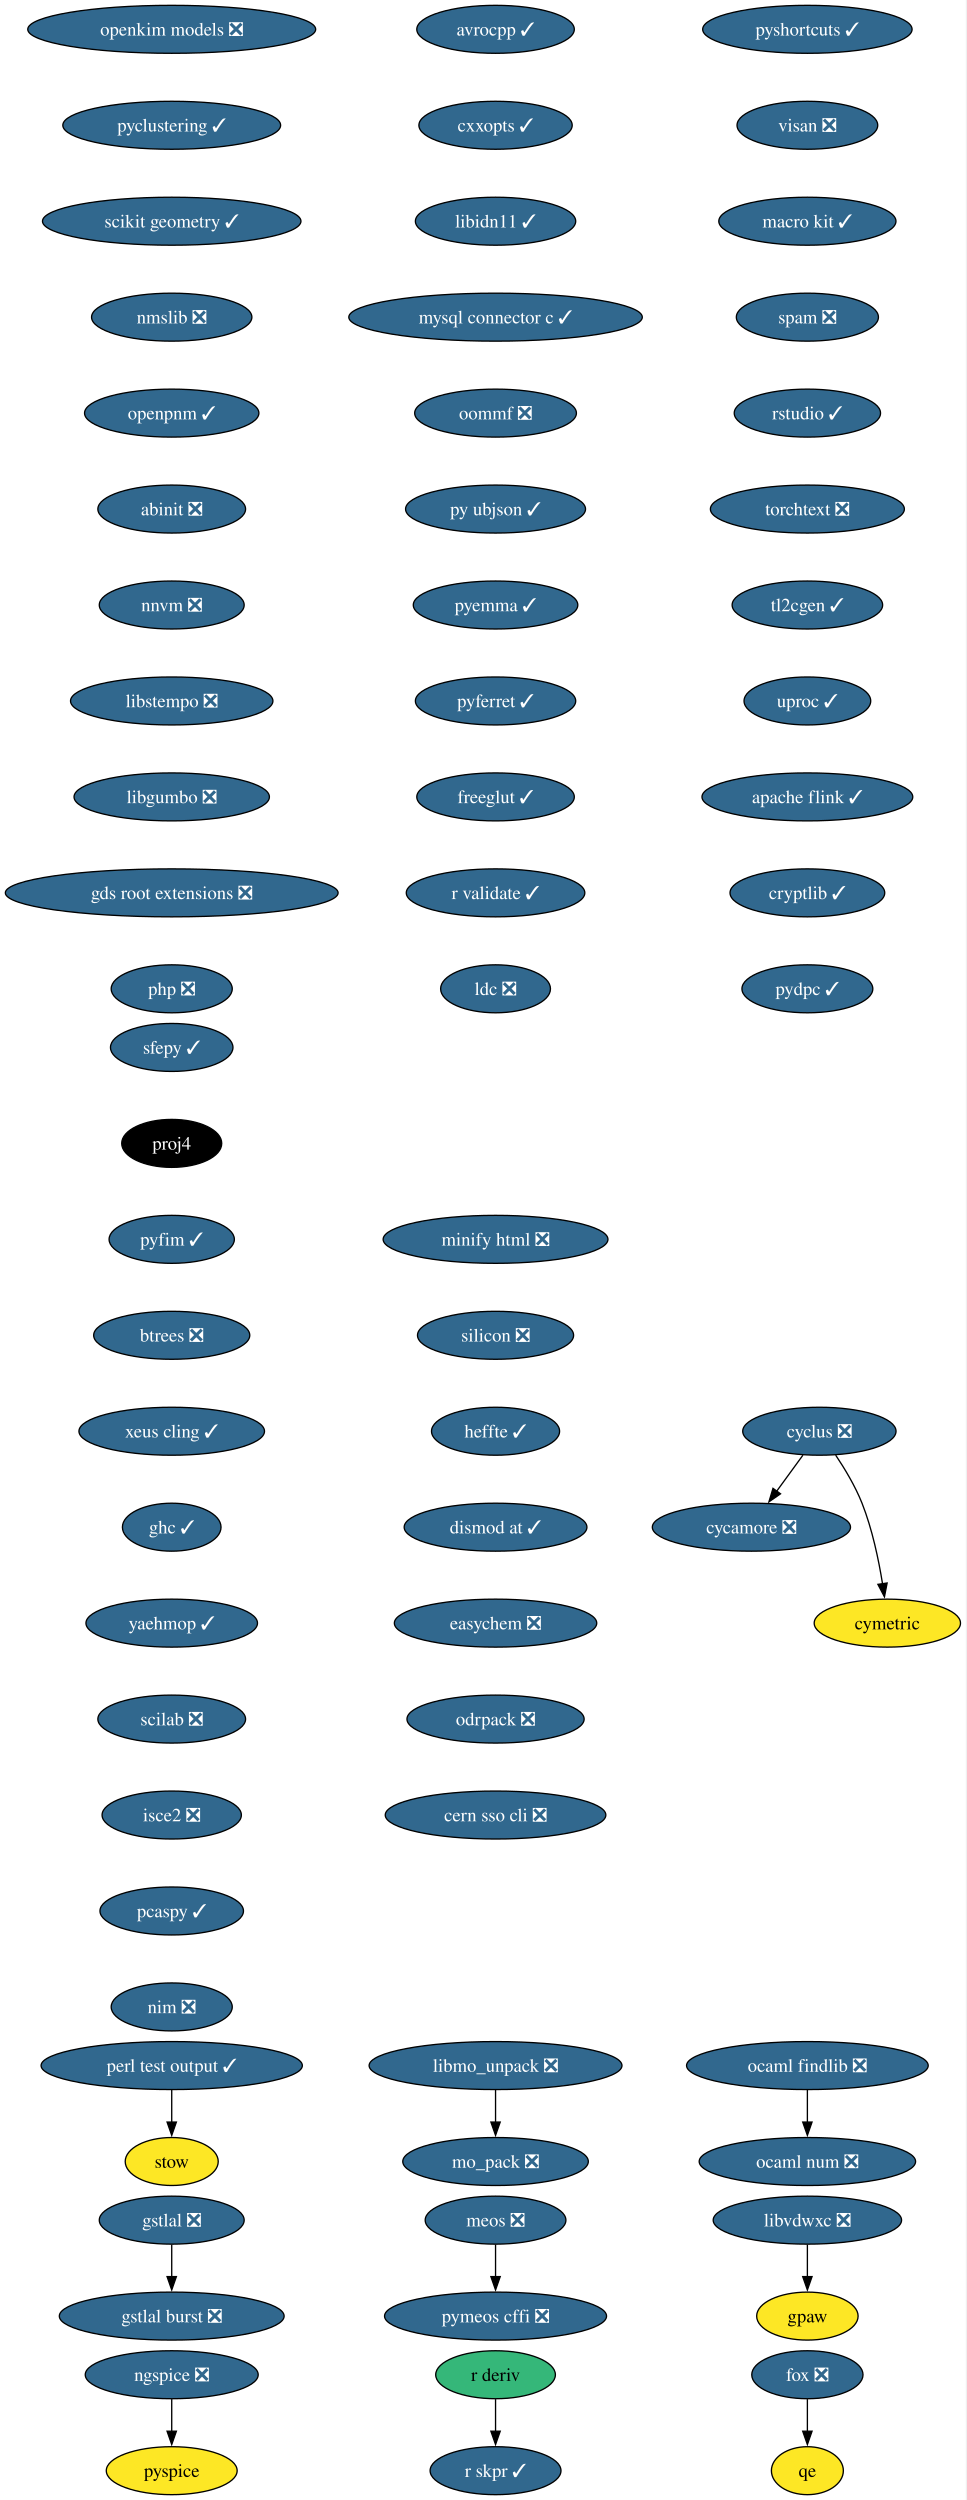
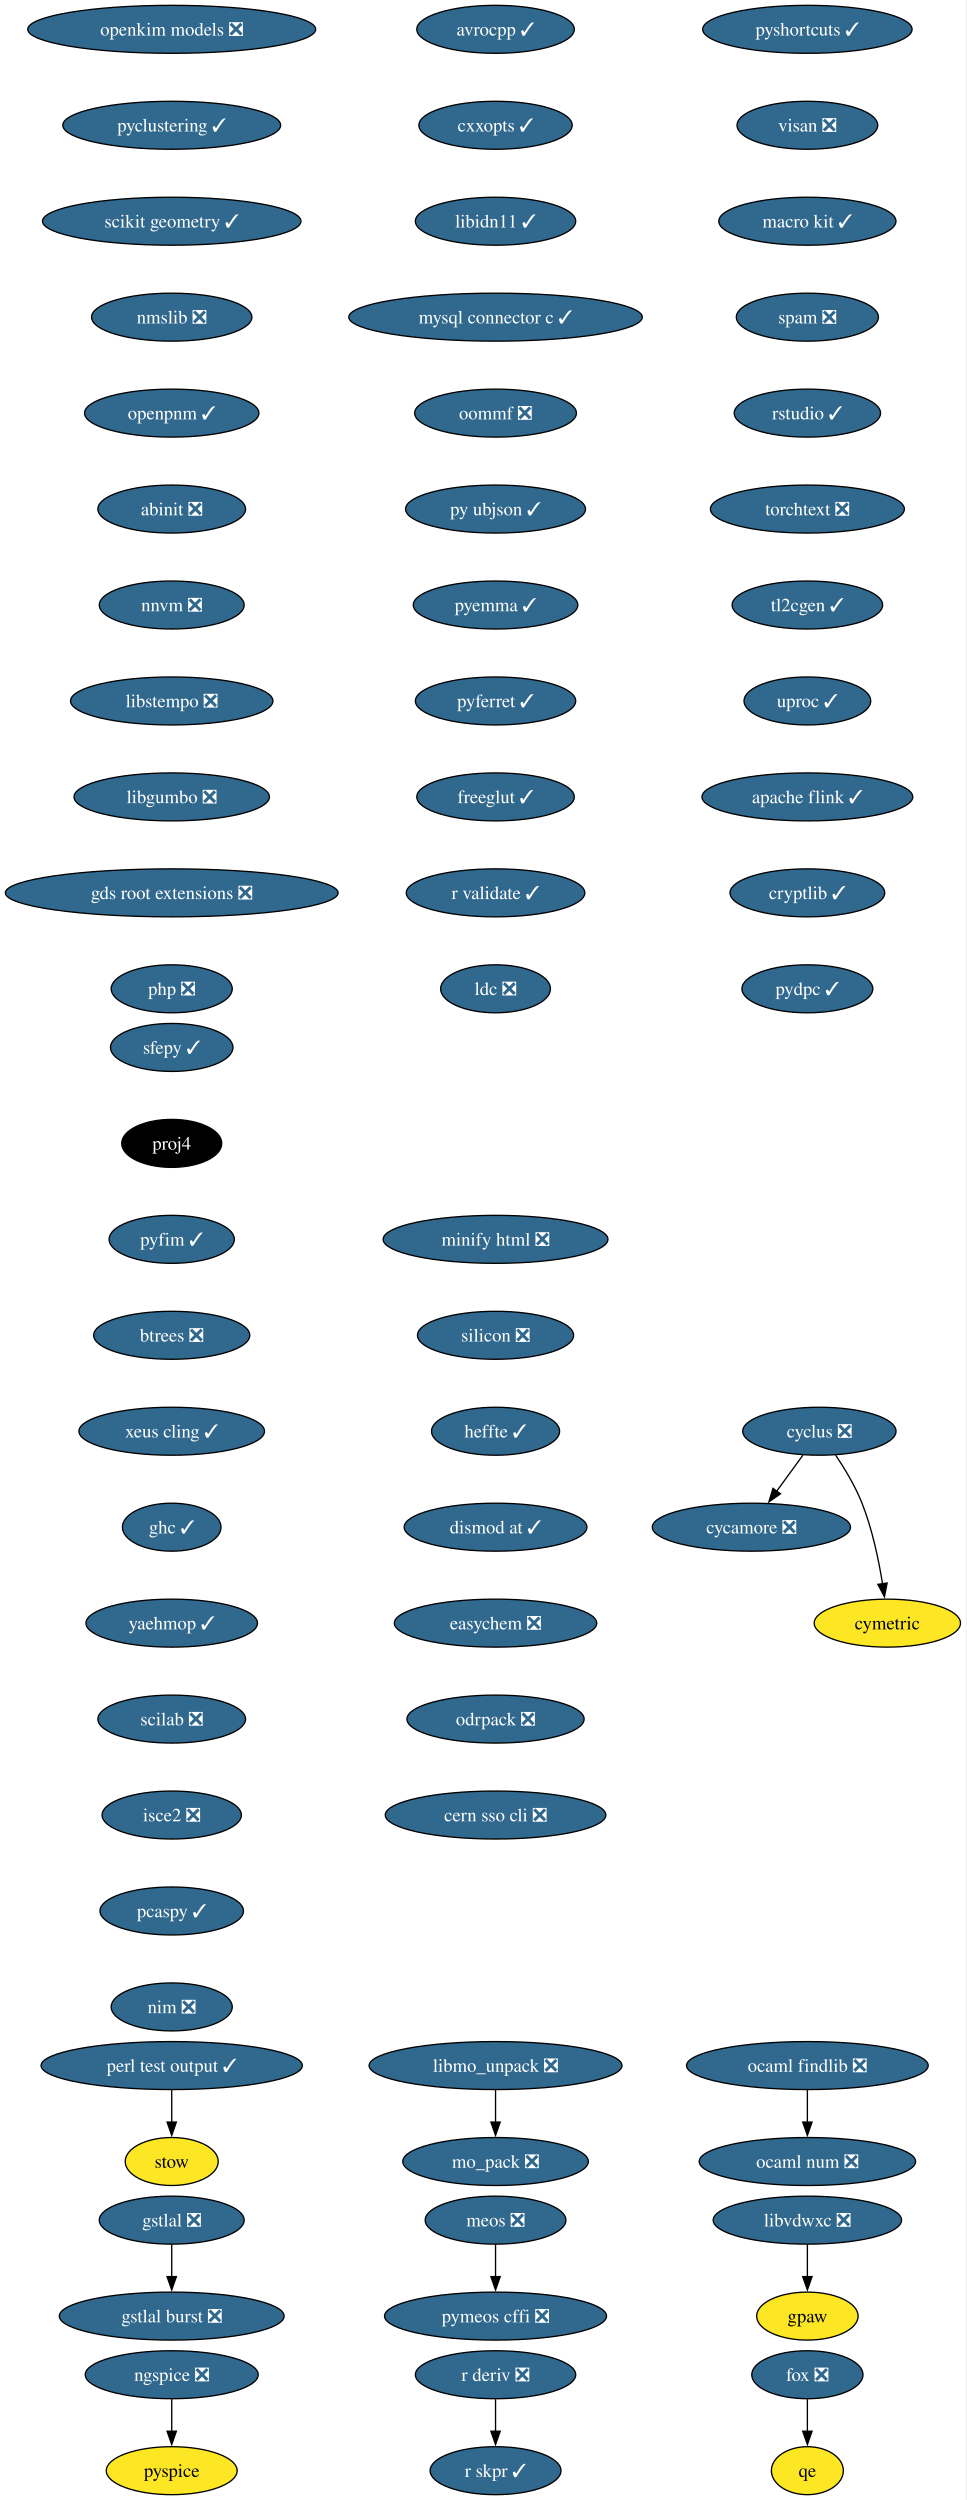
<svg xmlns="http://www.w3.org/2000/svg" xmlns:xlink="http://www.w3.org/1999/xlink" width="725pt" height="1876pt" viewBox="0.00 0.00 725.00 1876.00">
  <g id="graph0" class="graph" transform="scale(1 1) rotate(0) translate(4 1872)">
    <polygon fill="white" stroke="none" points="-4,4 -4,-1872 720.75,-1872 720.75,4 -4,4" />
    <g id="node1" class="node">
      <g id="a_node1">
        <a xlink:href="https://github.com/conda-forge/avrocpp-feedstock/pull/37" xlink:title="avrocpp ✓">
          <ellipse fill="#31688e" stroke="black" cx="367.86" cy="-1850" rx="59.1" ry="18" />
          <text xml:space="preserve" text-anchor="middle" x="367.86" y="-1845.33" font-family="Times,serif" font-size="14.00" fill="white">avrocpp ✓</text>
        </a>
      </g>
    </g>
    <g id="node2" class="node">
      <g id="a_node2">
        <a xlink:href="https://github.com/conda-forge/cxxopts-feedstock/pull/25" xlink:title="cxxopts ✓">
          <ellipse fill="#31688e" stroke="black" cx="367.86" cy="-1778" rx="57.52" ry="18" />
          <text xml:space="preserve" text-anchor="middle" x="367.86" y="-1773.33" font-family="Times,serif" font-size="14.00" fill="white">cxxopts ✓</text>
        </a>
      </g>
    </g>
    <g id="node3" class="node">
      <g id="a_node3">
        <a xlink:href="https://github.com/conda-forge/libidn11-feedstock/pull/12" xlink:title="libidn11 ✓">
          <ellipse fill="#31688e" stroke="black" cx="367.86" cy="-1706" rx="60.15" ry="18" />
          <text xml:space="preserve" text-anchor="middle" x="367.86" y="-1701.33" font-family="Times,serif" font-size="14.00" fill="white">libidn11 ✓</text>
        </a>
      </g>
    </g>
    <g id="node7" class="node">
      <g id="a_node7">
        <a xlink:href="https://github.com/conda-forge/mysql-connector-c-feedstock/pull/26" xlink:title="mysql connector c ✓">
          <ellipse fill="#31688e" stroke="black" cx="367.86" cy="-1634" rx="110.13" ry="18" />
          <text xml:space="preserve" text-anchor="middle" x="367.86" y="-1629.33" font-family="Times,serif" font-size="14.00" fill="white">mysql connector c ✓</text>
        </a>
      </g>
    </g>
    <g id="node4" class="node">
      <g id="a_node4">
        <a xlink:href="https://github.com/conda-forge/cycamore-feedstock/pull/31" xlink:title="cycamore ❎">
          <ellipse fill="#31688e" stroke="black" cx="559.86" cy="-726" rx="74.36" ry="18" />
          <text xml:space="preserve" text-anchor="middle" x="559.86" y="-721.33" font-family="Times,serif" font-size="14.00" fill="white">cycamore ❎</text>
        </a>
      </g>
    </g>
    <g id="node5" class="node">
      <g id="a_node5">
        <a xlink:href="https://github.com/conda-forge/cyclus-feedstock/pull/111" xlink:title="cyclus ❎">
          <ellipse fill="#31688e" stroke="black" cx="610.86" cy="-798" rx="57.52" ry="18" />
          <text xml:space="preserve" text-anchor="middle" x="610.86" y="-793.33" font-family="Times,serif" font-size="14.00" fill="white">cyclus ❎</text>
        </a>
      </g>
    </g>
    <g id="edge3" class="edge">
      <path fill="none" stroke="black" d="M598.52,-780.05C592.57,-771.89 585.3,-761.91 578.68,-752.82" />
      <polygon fill="black" stroke="black" points="581.7,-751.03 572.99,-745.01 576.05,-755.16 581.7,-751.03" />
    </g>
    <g id="node6" class="node">
      <g id="a_node6">
        <a xlink:href="https://github.com/conda-forge/cymetric-feedstock" xlink:title="cymetric">
          <ellipse fill="#fde725" stroke="black" cx="661.86" cy="-654" rx="54.89" ry="18" />
          <text xml:space="preserve" text-anchor="middle" x="661.86" y="-649.33" font-family="Times,serif" font-size="14.00">cymetric</text>
        </a>
      </g>
    </g>
    <g id="edge4" class="edge">
      <path fill="none" stroke="black" d="M623.07,-780.09C629.8,-770.04 637.8,-756.79 642.86,-744 650.56,-724.54 655.38,-701.4 658.24,-683.59" />
      <polygon fill="black" stroke="black" points="661.7,-684.12 659.69,-673.72 654.77,-683.1 661.7,-684.12" />
    </g>
    <g id="node10" class="node">
      <g id="a_node10">
        <a xlink:href="https://github.com/conda-forge/oommf-feedstock/pull/31" xlink:title="oommf ❎">
          <ellipse fill="#31688e" stroke="black" cx="367.86" cy="-1562" rx="60.68" ry="18" />
          <text xml:space="preserve" text-anchor="middle" x="367.86" y="-1557.33" font-family="Times,serif" font-size="14.00" fill="white">oommf ❎</text>
        </a>
      </g>
    </g>
    <g id="node8" class="node">
      <g id="a_node8">
        <a xlink:href="https://github.com/conda-forge/libmo_unpack-feedstock/pull/17" xlink:title="libmo_unpack ❎">
          <ellipse fill="#31688e" stroke="black" cx="367.86" cy="-322" rx="94.88" ry="18" />
          <text xml:space="preserve" text-anchor="middle" x="367.86" y="-317.32" font-family="Times,serif" font-size="14.00" fill="white">libmo_unpack ❎</text>
        </a>
      </g>
    </g>
    <g id="node9" class="node">
      <g id="a_node9">
        <a xlink:href="https://github.com/conda-forge/mo_pack-feedstock/pull/41" xlink:title="mo_pack ❎">
          <ellipse fill="#31688e" stroke="black" cx="367.86" cy="-250" rx="69.62" ry="18" />
          <text xml:space="preserve" text-anchor="middle" x="367.86" y="-245.32" font-family="Times,serif" font-size="14.00" fill="white">mo_pack ❎</text>
        </a>
      </g>
    </g>
    <g id="edge6" class="edge">
      <path fill="none" stroke="black" d="M367.86,-303.7C367.86,-296.41 367.86,-287.73 367.86,-279.54" />
      <polygon fill="black" stroke="black" points="371.36,-279.62 367.86,-269.62 364.36,-279.62 371.36,-279.62" />
    </g>
    <g id="node11" class="node">
      <g id="a_node11">
        <a xlink:href="https://github.com/conda-forge/py-ubjson-feedstock/pull/27" xlink:title="py ubjson ✓">
          <ellipse fill="#31688e" stroke="black" cx="367.86" cy="-1490" rx="67.52" ry="18" />
          <text xml:space="preserve" text-anchor="middle" x="367.86" y="-1485.33" font-family="Times,serif" font-size="14.00" fill="white">py ubjson ✓</text>
        </a>
      </g>
    </g>
    <g id="node12" class="node">
      <g id="a_node12">
        <a xlink:href="https://github.com/conda-forge/pyemma-feedstock/pull/45" xlink:title="pyemma ✓">
          <ellipse fill="#31688e" stroke="black" cx="367.86" cy="-1418" rx="61.73" ry="18" />
          <text xml:space="preserve" text-anchor="middle" x="367.86" y="-1413.33" font-family="Times,serif" font-size="14.00" fill="white">pyemma ✓</text>
        </a>
      </g>
    </g>
    <g id="node13" class="node">
      <g id="a_node13">
        <a xlink:href="https://github.com/conda-forge/pyferret-feedstock/pull/110" xlink:title="pyferret ✓">
          <ellipse fill="#31688e" stroke="black" cx="367.86" cy="-1346" rx="60.15" ry="18" />
          <text xml:space="preserve" text-anchor="middle" x="367.86" y="-1341.33" font-family="Times,serif" font-size="14.00" fill="white">pyferret ✓</text>
        </a>
      </g>
    </g>
    <g id="node14" class="node">
      <g id="a_node14">
        <a xlink:href="https://github.com/conda-forge/freeglut-feedstock/pull/44" xlink:title="freeglut ✓">
          <ellipse fill="#31688e" stroke="black" cx="367.86" cy="-1274" rx="59.1" ry="18" />
          <text xml:space="preserve" text-anchor="middle" x="367.86" y="-1269.33" font-family="Times,serif" font-size="14.00" fill="white">freeglut ✓</text>
        </a>
      </g>
    </g>
    <g id="node15" class="node">
      <g id="a_node15">
        <a xlink:href="https://github.com/conda-forge/r-validate-feedstock/pull/22" xlink:title="r validate ✓">
          <ellipse fill="#31688e" stroke="black" cx="367.86" cy="-1202" rx="66.99" ry="18" />
          <text xml:space="preserve" text-anchor="middle" x="367.86" y="-1197.33" font-family="Times,serif" font-size="14.00" fill="white">r validate ✓</text>
        </a>
      </g>
    </g>
    <g id="node18" class="node">
      <g id="a_node18">
        <a xlink:href="https://github.com/conda-forge/ldc-feedstock/pull/65" xlink:title="ldc ❎">
          <ellipse fill="#31688e" stroke="black" cx="367.86" cy="-1130" rx="41.21" ry="18" />
          <text xml:space="preserve" text-anchor="middle" x="367.86" y="-1125.33" font-family="Times,serif" font-size="14.00" fill="white">ldc ❎</text>
        </a>
      </g>
    </g>
    <g id="node16" class="node">
      <g id="a_node16">
-         <a xlink:href="https://github.com/conda-forge/r-deriv-feedstock" xlink:title="r deriv">
-           <ellipse fill="#35b779" stroke="black" cx="367.86" cy="-90" rx="44.9" ry="18" />
-           <text xml:space="preserve" text-anchor="middle" x="367.86" y="-85.33" font-family="Times,serif" font-size="14.00">r deriv</text>
+         <a xlink:href="https://github.com/conda-forge/r-deriv-feedstock/pull/25" xlink:title="r deriv ❎">
+           <ellipse fill="#31688e" stroke="black" cx="367.86" cy="-90" rx="60.15" ry="18" />
+           <text xml:space="preserve" text-anchor="middle" x="367.86" y="-85.33" font-family="Times,serif" font-size="14.00" fill="white">r deriv ❎</text>
        </a>
      </g>
    </g>
    <g id="node17" class="node">
      <g id="a_node17">
        <a xlink:href="https://github.com/conda-forge/r-skpr-feedstock/pull/19" xlink:title="r skpr ✓">
          <ellipse fill="#31688e" stroke="black" cx="367.86" cy="-18" rx="49.1" ry="18" />
          <text xml:space="preserve" text-anchor="middle" x="367.86" y="-13.32" font-family="Times,serif" font-size="14.00" fill="white">r skpr ✓</text>
        </a>
      </g>
    </g>
    <g id="edge13" class="edge">
      <path fill="none" stroke="black" d="M367.86,-71.7C367.86,-64.41 367.86,-55.73 367.86,-47.54" />
      <polygon fill="black" stroke="black" points="371.36,-47.62 367.86,-37.62 364.36,-47.62 371.36,-47.62" />
    </g>
    <g id="node19" class="node">
      <g id="a_node19">
        <a xlink:href="https://github.com/conda-forge/sfepy-feedstock/pull/78" xlink:title="sfepy ✓">
          <ellipse fill="#31688e" stroke="black" cx="124.86" cy="-1086" rx="45.95" ry="18" />
          <text xml:space="preserve" text-anchor="middle" x="124.86" y="-1081.33" font-family="Times,serif" font-size="14.00" fill="white">sfepy ✓</text>
        </a>
      </g>
    </g>
    <g id="node20" class="node">
      <g id="a_node20">
        <a xlink:href="https://github.com/conda-forge/proj4-feedstock" xlink:title="proj4">
          <ellipse fill="#000000" stroke="black" cx="124.86" cy="-1014" rx="37.53" ry="18" />
          <text xml:space="preserve" text-anchor="middle" x="124.86" y="-1009.33" font-family="Times,serif" font-size="14.00" fill="white">proj4</text>
        </a>
      </g>
    </g>
    <g id="node21" class="node">
      <g id="a_node21">
        <a xlink:href="https://github.com/conda-forge/pyfim-feedstock/pull/16" xlink:title="pyfim ✓">
          <ellipse fill="#31688e" stroke="black" cx="124.86" cy="-942" rx="47" ry="18" />
          <text xml:space="preserve" text-anchor="middle" x="124.86" y="-937.33" font-family="Times,serif" font-size="14.00" fill="white">pyfim ✓</text>
        </a>
      </g>
    </g>
    <g id="node22" class="node">
      <g id="a_node22">
        <a xlink:href="https://github.com/conda-forge/btrees-feedstock/pull/20" xlink:title="btrees ❎">
          <ellipse fill="#31688e" stroke="black" cx="124.86" cy="-870" rx="58.57" ry="18" />
          <text xml:space="preserve" text-anchor="middle" x="124.86" y="-865.33" font-family="Times,serif" font-size="14.00" fill="white">btrees ❎</text>
        </a>
      </g>
    </g>
    <g id="node23" class="node">
      <g id="a_node23">
        <a xlink:href="https://github.com/conda-forge/xeus-cling-feedstock/pull/69" xlink:title="xeus cling ✓">
          <ellipse fill="#31688e" stroke="black" cx="124.86" cy="-798" rx="69.62" ry="18" />
          <text xml:space="preserve" text-anchor="middle" x="124.86" y="-793.33" font-family="Times,serif" font-size="14.00" fill="white">xeus cling ✓</text>
        </a>
      </g>
    </g>
    <g id="node24" class="node">
      <g id="a_node24">
        <a xlink:href="https://github.com/conda-forge/ghc-feedstock/pull/43" xlink:title="ghc ✓">
          <ellipse fill="#31688e" stroke="black" cx="124.86" cy="-726" rx="37" ry="18" />
          <text xml:space="preserve" text-anchor="middle" x="124.86" y="-721.33" font-family="Times,serif" font-size="14.00" fill="white">ghc ✓</text>
        </a>
      </g>
    </g>
    <g id="node25" class="node">
      <g id="a_node25">
        <a xlink:href="https://github.com/conda-forge/yaehmop-feedstock/pull/14" xlink:title="yaehmop ✓">
          <ellipse fill="#31688e" stroke="black" cx="124.86" cy="-654" rx="64.36" ry="18" />
          <text xml:space="preserve" text-anchor="middle" x="124.86" y="-649.33" font-family="Times,serif" font-size="14.00" fill="white">yaehmop ✓</text>
        </a>
      </g>
    </g>
    <g id="node26" class="node">
      <g id="a_node26">
        <a xlink:href="https://github.com/conda-forge/scilab-feedstock/pull/60" xlink:title="scilab ❎">
          <ellipse fill="#31688e" stroke="black" cx="124.86" cy="-582" rx="55.42" ry="18" />
          <text xml:space="preserve" text-anchor="middle" x="124.86" y="-577.33" font-family="Times,serif" font-size="14.00" fill="white">scilab ❎</text>
        </a>
      </g>
    </g>
    <g id="node31" class="node">
      <g id="a_node31">
        <a xlink:href="https://github.com/conda-forge/isce2-feedstock/pull/89" xlink:title="isce2 ❎">
          <ellipse fill="#31688e" stroke="black" cx="124.86" cy="-510" rx="52.26" ry="18" />
          <text xml:space="preserve" text-anchor="middle" x="124.86" y="-505.32" font-family="Times,serif" font-size="14.00" fill="white">isce2 ❎</text>
        </a>
      </g>
    </g>
    <g id="node27" class="node">
      <g id="a_node27">
        <a xlink:href="https://github.com/conda-forge/gstlal-feedstock/pull/22" xlink:title="gstlal ❎">
          <ellipse fill="#31688e" stroke="black" cx="124.86" cy="-206" rx="54.36" ry="18" />
          <text xml:space="preserve" text-anchor="middle" x="124.86" y="-201.33" font-family="Times,serif" font-size="14.00" fill="white">gstlal ❎</text>
        </a>
      </g>
    </g>
    <g id="node28" class="node">
      <g id="a_node28">
        <a xlink:href="https://github.com/conda-forge/gstlal-burst-feedstock/pull/18" xlink:title="gstlal burst ❎">
          <ellipse fill="#31688e" stroke="black" cx="124.86" cy="-134" rx="84.35" ry="18" />
          <text xml:space="preserve" text-anchor="middle" x="124.86" y="-129.32" font-family="Times,serif" font-size="14.00" fill="white">gstlal burst ❎</text>
        </a>
      </g>
    </g>
    <g id="edge22" class="edge">
      <path fill="none" stroke="black" d="M124.86,-187.7C124.86,-180.41 124.86,-171.73 124.86,-163.54" />
      <polygon fill="black" stroke="black" points="128.36,-163.62 124.86,-153.62 121.36,-163.62 128.36,-163.62" />
    </g>
    <g id="node29" class="node">
      <g id="a_node29">
        <a xlink:href="https://github.com/conda-forge/ocaml-findlib-feedstock/pull/12" xlink:title="ocaml findlib ❎">
          <ellipse fill="#31688e" stroke="black" cx="601.86" cy="-322" rx="90.67" ry="18" />
          <text xml:space="preserve" text-anchor="middle" x="601.86" y="-317.32" font-family="Times,serif" font-size="14.00" fill="white">ocaml findlib ❎</text>
        </a>
      </g>
    </g>
    <g id="node30" class="node">
      <g id="a_node30">
        <a xlink:href="https://github.com/conda-forge/ocaml-num-feedstock/pull/9" xlink:title="ocaml num ❎">
          <ellipse fill="#31688e" stroke="black" cx="601.86" cy="-250" rx="81.2" ry="18" />
          <text xml:space="preserve" text-anchor="middle" x="601.86" y="-245.32" font-family="Times,serif" font-size="14.00" fill="white">ocaml num ❎</text>
        </a>
      </g>
    </g>
    <g id="edge23" class="edge">
      <path fill="none" stroke="black" d="M601.86,-303.7C601.86,-296.41 601.86,-287.73 601.86,-279.54" />
      <polygon fill="black" stroke="black" points="605.36,-279.62 601.86,-269.62 598.36,-279.62 605.36,-279.62" />
    </g>
    <g id="node33" class="node">
      <g id="a_node33">
        <a xlink:href="https://github.com/conda-forge/pcaspy-feedstock/pull/21" xlink:title="pcaspy ✓">
          <ellipse fill="#31688e" stroke="black" cx="124.86" cy="-438" rx="53.84" ry="18" />
          <text xml:space="preserve" text-anchor="middle" x="124.86" y="-433.32" font-family="Times,serif" font-size="14.00" fill="white">pcaspy ✓</text>
        </a>
      </g>
    </g>
    <g id="node32" class="node">
      <g id="a_node32">
        <a xlink:href="https://github.com/conda-forge/gpaw-feedstock" xlink:title="gpaw">
          <ellipse fill="#fde725" stroke="black" cx="601.86" cy="-134" rx="38.06" ry="18" />
          <text xml:space="preserve" text-anchor="middle" x="601.86" y="-129.32" font-family="Times,serif" font-size="14.00">gpaw</text>
        </a>
      </g>
    </g>
    <g id="node34" class="node">
      <g id="a_node34">
        <a xlink:href="https://github.com/conda-forge/nim-feedstock/pull/19" xlink:title="nim ❎">
          <ellipse fill="#31688e" stroke="black" cx="124.86" cy="-366" rx="45.42" ry="18" />
          <text xml:space="preserve" text-anchor="middle" x="124.86" y="-361.32" font-family="Times,serif" font-size="14.00" fill="white">nim ❎</text>
        </a>
      </g>
    </g>
    <g id="node35" class="node">
      <g id="a_node35">
        <a xlink:href="https://github.com/conda-forge/openkim-models-feedstock/pull/15" xlink:title="openkim models ❎">
          <ellipse fill="#31688e" stroke="black" cx="124.86" cy="-1850" rx="108.03" ry="18" />
          <text xml:space="preserve" text-anchor="middle" x="124.86" y="-1845.33" font-family="Times,serif" font-size="14.00" fill="white">openkim models ❎</text>
        </a>
      </g>
    </g>
    <g id="node36" class="node">
      <g id="a_node36">
        <a xlink:href="https://github.com/conda-forge/pyclustering-feedstock/pull/21" xlink:title="pyclustering ✓">
          <ellipse fill="#31688e" stroke="black" cx="124.86" cy="-1778" rx="81.72" ry="18" />
          <text xml:space="preserve" text-anchor="middle" x="124.86" y="-1773.33" font-family="Times,serif" font-size="14.00" fill="white">pyclustering ✓</text>
        </a>
      </g>
    </g>
    <g id="node37" class="node">
      <g id="a_node37">
        <a xlink:href="https://github.com/conda-forge/scikit-geometry-feedstock/pull/15" xlink:title="scikit geometry ✓">
          <ellipse fill="#31688e" stroke="black" cx="124.86" cy="-1706" rx="96.98" ry="18" />
          <text xml:space="preserve" text-anchor="middle" x="124.86" y="-1701.33" font-family="Times,serif" font-size="14.00" fill="white">scikit geometry ✓</text>
        </a>
      </g>
    </g>
    <g id="node38" class="node">
      <g id="a_node38">
        <a xlink:href="https://github.com/conda-forge/nmslib-feedstock/pull/28" xlink:title="nmslib ❎">
          <ellipse fill="#31688e" stroke="black" cx="124.86" cy="-1634" rx="60.15" ry="18" />
          <text xml:space="preserve" text-anchor="middle" x="124.86" y="-1629.33" font-family="Times,serif" font-size="14.00" fill="white">nmslib ❎</text>
        </a>
      </g>
    </g>
    <g id="node41" class="node">
      <g id="a_node41">
        <a xlink:href="https://github.com/conda-forge/openpnm-feedstock/pull/40" xlink:title="openpnm ✓">
          <ellipse fill="#31688e" stroke="black" cx="124.86" cy="-1562" rx="65.41" ry="18" />
          <text xml:space="preserve" text-anchor="middle" x="124.86" y="-1557.33" font-family="Times,serif" font-size="14.00" fill="white">openpnm ✓</text>
        </a>
      </g>
    </g>
    <g id="node39" class="node">
      <g id="a_node39">
        <a xlink:href="https://github.com/conda-forge/fox-feedstock/pull/8" xlink:title="fox ❎">
          <ellipse fill="#31688e" stroke="black" cx="601.86" cy="-90" rx="41.74" ry="18" />
          <text xml:space="preserve" text-anchor="middle" x="601.86" y="-85.33" font-family="Times,serif" font-size="14.00" fill="white">fox ❎</text>
        </a>
      </g>
    </g>
    <g id="node40" class="node">
      <g id="a_node40">
        <a xlink:href="https://github.com/conda-forge/qe-feedstock" xlink:title="qe">
          <ellipse fill="#fde725" stroke="black" cx="601.86" cy="-18" rx="27" ry="18" />
          <text xml:space="preserve" text-anchor="middle" x="601.86" y="-13.32" font-family="Times,serif" font-size="14.00">qe</text>
        </a>
      </g>
    </g>
    <g id="edge30" class="edge">
      <path fill="none" stroke="black" d="M601.86,-71.7C601.86,-64.41 601.86,-55.73 601.86,-47.54" />
      <polygon fill="black" stroke="black" points="605.36,-47.62 601.86,-37.62 598.36,-47.62 605.36,-47.62" />
    </g>
    <g id="node42" class="node">
      <g id="a_node42">
        <a xlink:href="https://github.com/conda-forge/abinit-feedstock/pull/84" xlink:title="abinit ❎">
          <ellipse fill="#31688e" stroke="black" cx="124.86" cy="-1490" rx="55.42" ry="18" />
          <text xml:space="preserve" text-anchor="middle" x="124.86" y="-1485.33" font-family="Times,serif" font-size="14.00" fill="white">abinit ❎</text>
        </a>
      </g>
    </g>
    <g id="node45" class="node">
      <g id="a_node45">
        <a xlink:href="https://github.com/conda-forge/nnvm-feedstock/pull/13" xlink:title="nnvm ❎">
          <ellipse fill="#31688e" stroke="black" cx="124.86" cy="-1418" rx="54.36" ry="18" />
          <text xml:space="preserve" text-anchor="middle" x="124.86" y="-1413.33" font-family="Times,serif" font-size="14.00" fill="white">nnvm ❎</text>
        </a>
      </g>
    </g>
    <g id="node43" class="node">
      <g id="a_node43">
        <a xlink:href="https://github.com/conda-forge/pyspice-feedstock" xlink:title="pyspice">
          <ellipse fill="#fde725" stroke="black" cx="124.86" cy="-18" rx="49.1" ry="18" />
          <text xml:space="preserve" text-anchor="middle" x="124.86" y="-13.32" font-family="Times,serif" font-size="14.00">pyspice</text>
        </a>
      </g>
    </g>
    <g id="node44" class="node">
      <g id="a_node44">
        <a xlink:href="https://github.com/conda-forge/ngspice-feedstock/pull/39" xlink:title="ngspice ❎">
          <ellipse fill="#31688e" stroke="black" cx="124.86" cy="-90" rx="64.89" ry="18" />
          <text xml:space="preserve" text-anchor="middle" x="124.86" y="-85.33" font-family="Times,serif" font-size="14.00" fill="white">ngspice ❎</text>
        </a>
      </g>
    </g>
    <g id="edge33" class="edge">
      <path fill="none" stroke="black" d="M124.86,-71.7C124.86,-64.41 124.86,-55.73 124.86,-47.54" />
      <polygon fill="black" stroke="black" points="128.36,-47.62 124.86,-37.62 121.36,-47.62 128.36,-47.62" />
    </g>
    <g id="node46" class="node">
      <g id="a_node46">
        <a xlink:href="https://github.com/conda-forge/libstempo-feedstock/pull/45" xlink:title="libstempo ❎">
          <ellipse fill="#31688e" stroke="black" cx="124.86" cy="-1346" rx="75.94" ry="18" />
          <text xml:space="preserve" text-anchor="middle" x="124.86" y="-1341.33" font-family="Times,serif" font-size="14.00" fill="white">libstempo ❎</text>
        </a>
      </g>
    </g>
    <g id="node47" class="node">
      <g id="a_node47">
        <a xlink:href="https://github.com/conda-forge/libgumbo-feedstock/pull/3" xlink:title="libgumbo ❎">
          <ellipse fill="#31688e" stroke="black" cx="124.86" cy="-1274" rx="73.3" ry="18" />
          <text xml:space="preserve" text-anchor="middle" x="124.86" y="-1269.33" font-family="Times,serif" font-size="14.00" fill="white">libgumbo ❎</text>
        </a>
      </g>
    </g>
    <g id="node48" class="node">
      <g id="a_node48">
        <a xlink:href="https://github.com/conda-forge/gds-root-extensions-feedstock/pull/29" xlink:title="gds root extensions ❎">
          <ellipse fill="#31688e" stroke="black" cx="124.86" cy="-1202" rx="124.86" ry="18" />
          <text xml:space="preserve" text-anchor="middle" x="124.86" y="-1197.33" font-family="Times,serif" font-size="14.00" fill="white">gds root extensions ❎</text>
        </a>
      </g>
    </g>
    <g id="node49" class="node">
      <g id="a_node49">
        <a xlink:href="https://github.com/conda-forge/php-feedstock/pull/55" xlink:title="php ❎">
          <ellipse fill="#31688e" stroke="black" cx="124.86" cy="-1130" rx="45.42" ry="18" />
          <text xml:space="preserve" text-anchor="middle" x="124.86" y="-1125.33" font-family="Times,serif" font-size="14.00" fill="white">php ❎</text>
        </a>
      </g>
    </g>
    <g id="node50" class="node">
      <g id="a_node50">
        <a xlink:href="https://github.com/conda-forge/pyshortcuts-feedstock/pull/28" xlink:title="pyshortcuts ✓">
          <ellipse fill="#31688e" stroke="black" cx="601.86" cy="-1850" rx="78.57" ry="18" />
          <text xml:space="preserve" text-anchor="middle" x="601.86" y="-1845.33" font-family="Times,serif" font-size="14.00" fill="white">pyshortcuts ✓</text>
        </a>
      </g>
    </g>
    <g id="node51" class="node">
      <g id="a_node51">
        <a xlink:href="https://github.com/conda-forge/visan-feedstock/pull/18" xlink:title="visan ❎">
          <ellipse fill="#31688e" stroke="black" cx="601.86" cy="-1778" rx="52.79" ry="18" />
          <text xml:space="preserve" text-anchor="middle" x="601.86" y="-1773.33" font-family="Times,serif" font-size="14.00" fill="white">visan ❎</text>
        </a>
      </g>
    </g>
    <g id="node52" class="node">
      <g id="a_node52">
        <a xlink:href="https://github.com/conda-forge/macro-kit-feedstock/pull/24" xlink:title="macro kit ✓">
          <ellipse fill="#31688e" stroke="black" cx="601.86" cy="-1706" rx="66.47" ry="18" />
          <text xml:space="preserve" text-anchor="middle" x="601.86" y="-1701.33" font-family="Times,serif" font-size="14.00" fill="white">macro kit ✓</text>
        </a>
      </g>
    </g>
    <g id="node55" class="node">
      <g id="a_node55">
        <a xlink:href="https://github.com/conda-forge/spam-feedstock/pull/2" xlink:title="spam ❎">
          <ellipse fill="#31688e" stroke="black" cx="601.86" cy="-1634" rx="53.31" ry="18" />
          <text xml:space="preserve" text-anchor="middle" x="601.86" y="-1629.33" font-family="Times,serif" font-size="14.00" fill="white">spam ❎</text>
        </a>
      </g>
    </g>
    <g id="node53" class="node">
      <g id="a_node53">
        <a xlink:href="https://github.com/conda-forge/stow-feedstock" xlink:title="stow">
          <ellipse fill="#fde725" stroke="black" cx="124.86" cy="-250" rx="34.9" ry="18" />
          <text xml:space="preserve" text-anchor="middle" x="124.86" y="-245.32" font-family="Times,serif" font-size="14.00">stow</text>
        </a>
      </g>
    </g>
    <g id="node54" class="node">
      <g id="a_node54">
        <a xlink:href="https://github.com/conda-forge/perl-test-output-feedstock/pull/4" xlink:title="perl test output ✓">
          <ellipse fill="#31688e" stroke="black" cx="124.86" cy="-322" rx="98.03" ry="18" />
          <text xml:space="preserve" text-anchor="middle" x="124.86" y="-317.32" font-family="Times,serif" font-size="14.00" fill="white">perl test output ✓</text>
        </a>
      </g>
    </g>
    <g id="edge41" class="edge">
      <path fill="none" stroke="black" d="M124.86,-303.7C124.86,-296.41 124.86,-287.73 124.86,-279.54" />
      <polygon fill="black" stroke="black" points="128.36,-279.62 124.86,-269.62 121.36,-279.62 128.36,-279.62" />
    </g>
    <g id="node57" class="node">
      <g id="a_node57">
        <a xlink:href="https://github.com/conda-forge/rstudio-feedstock/pull/35" xlink:title="rstudio ✓">
          <ellipse fill="#31688e" stroke="black" cx="601.86" cy="-1562" rx="54.89" ry="18" />
          <text xml:space="preserve" text-anchor="middle" x="601.86" y="-1557.33" font-family="Times,serif" font-size="14.00" fill="white">rstudio ✓</text>
        </a>
      </g>
    </g>
    <g id="node56" class="node">
      <g id="a_node56">
        <a xlink:href="https://github.com/conda-forge/libvdwxc-feedstock/pull/12" xlink:title="libvdwxc ❎">
          <ellipse fill="#31688e" stroke="black" cx="601.86" cy="-206" rx="70.68" ry="18" />
          <text xml:space="preserve" text-anchor="middle" x="601.86" y="-201.33" font-family="Times,serif" font-size="14.00" fill="white">libvdwxc ❎</text>
        </a>
      </g>
    </g>
    <g id="edge43" class="edge">
      <path fill="none" stroke="black" d="M601.86,-187.7C601.86,-180.41 601.86,-171.73 601.86,-163.54" />
      <polygon fill="black" stroke="black" points="605.36,-163.62 601.86,-153.62 598.36,-163.62 605.36,-163.62" />
    </g>
    <g id="node58" class="node">
      <g id="a_node58">
        <a xlink:href="https://github.com/conda-forge/torchtext-feedstock/pull/7" xlink:title="torchtext ❎">
          <ellipse fill="#31688e" stroke="black" cx="601.86" cy="-1490" rx="72.78" ry="18" />
          <text xml:space="preserve" text-anchor="middle" x="601.86" y="-1485.33" font-family="Times,serif" font-size="14.00" fill="white">torchtext ❎</text>
        </a>
      </g>
    </g>
    <g id="node59" class="node">
      <g id="a_node59">
        <a xlink:href="https://github.com/conda-forge/tl2cgen-feedstock/pull/14" xlink:title="tl2cgen ✓">
          <ellipse fill="#31688e" stroke="black" cx="601.86" cy="-1418" rx="56.47" ry="18" />
          <text xml:space="preserve" text-anchor="middle" x="601.86" y="-1413.33" font-family="Times,serif" font-size="14.00" fill="white">tl2cgen ✓</text>
        </a>
      </g>
    </g>
    <g id="node60" class="node">
      <g id="a_node60">
        <a xlink:href="https://github.com/conda-forge/uproc-feedstock/pull/1" xlink:title="uproc ✓">
          <ellipse fill="#31688e" stroke="black" cx="601.86" cy="-1346" rx="47.53" ry="18" />
          <text xml:space="preserve" text-anchor="middle" x="601.86" y="-1341.33" font-family="Times,serif" font-size="14.00" fill="white">uproc ✓</text>
        </a>
      </g>
    </g>
    <g id="node61" class="node">
      <g id="a_node61">
        <a xlink:href="https://github.com/conda-forge/apache-flink-feedstock/pull/11" xlink:title="apache flink ✓">
          <ellipse fill="#31688e" stroke="black" cx="601.86" cy="-1274" rx="79.09" ry="18" />
          <text xml:space="preserve" text-anchor="middle" x="601.86" y="-1269.33" font-family="Times,serif" font-size="14.00" fill="white">apache flink ✓</text>
        </a>
      </g>
    </g>
    <g id="node62" class="node">
      <g id="a_node62">
        <a xlink:href="https://github.com/conda-forge/cryptlib-feedstock/pull/6" xlink:title="cryptlib ✓">
          <ellipse fill="#31688e" stroke="black" cx="601.86" cy="-1202" rx="58.05" ry="18" />
          <text xml:space="preserve" text-anchor="middle" x="601.86" y="-1197.33" font-family="Times,serif" font-size="14.00" fill="white">cryptlib ✓</text>
        </a>
      </g>
    </g>
    <g id="node63" class="node">
      <g id="a_node63">
        <a xlink:href="https://github.com/conda-forge/pydpc-feedstock/pull/16" xlink:title="pydpc ✓">
          <ellipse fill="#31688e" stroke="black" cx="601.86" cy="-1130" rx="49.1" ry="18" />
          <text xml:space="preserve" text-anchor="middle" x="601.86" y="-1125.33" font-family="Times,serif" font-size="14.00" fill="white">pydpc ✓</text>
        </a>
      </g>
    </g>
    <g id="node64" class="node">
      <g id="a_node64">
        <a xlink:href="https://github.com/conda-forge/meos-feedstock/pull/18" xlink:title="meos ❎">
          <ellipse fill="#31688e" stroke="black" cx="367.86" cy="-206" rx="52.79" ry="18" />
          <text xml:space="preserve" text-anchor="middle" x="367.86" y="-201.33" font-family="Times,serif" font-size="14.00" fill="white">meos ❎</text>
        </a>
      </g>
    </g>
    <g id="node65" class="node">
      <g id="a_node65">
        <a xlink:href="https://github.com/conda-forge/pymeos-cffi-feedstock/pull/11" xlink:title="pymeos cffi ❎">
          <ellipse fill="#31688e" stroke="black" cx="367.86" cy="-134" rx="83.3" ry="18" />
          <text xml:space="preserve" text-anchor="middle" x="367.86" y="-129.32" font-family="Times,serif" font-size="14.00" fill="white">pymeos cffi ❎</text>
        </a>
      </g>
    </g>
    <g id="edge51" class="edge">
      <path fill="none" stroke="black" d="M367.86,-187.7C367.86,-180.41 367.86,-171.73 367.86,-163.54" />
      <polygon fill="black" stroke="black" points="371.36,-163.62 367.86,-153.62 364.36,-163.62 371.36,-163.62" />
    </g>
    <g id="node66" class="node">
      <g id="a_node66">
        <a xlink:href="https://github.com/conda-forge/minify-html-feedstock/pull/11" xlink:title="minify html ❎">
          <ellipse fill="#31688e" stroke="black" cx="367.86" cy="-942" rx="84.35" ry="18" />
          <text xml:space="preserve" text-anchor="middle" x="367.86" y="-937.33" font-family="Times,serif" font-size="14.00" fill="white">minify html ❎</text>
        </a>
      </g>
    </g>
    <g id="node67" class="node">
      <g id="a_node67">
        <a xlink:href="https://github.com/conda-forge/silicon-feedstock/pull/7" xlink:title="silicon ❎">
          <ellipse fill="#31688e" stroke="black" cx="367.86" cy="-870" rx="58.57" ry="18" />
          <text xml:space="preserve" text-anchor="middle" x="367.86" y="-865.33" font-family="Times,serif" font-size="14.00" fill="white">silicon ❎</text>
        </a>
      </g>
    </g>
    <g id="node68" class="node">
      <g id="a_node68">
        <a xlink:href="https://github.com/conda-forge/heffte-feedstock/pull/9" xlink:title="heffte ✓">
          <ellipse fill="#31688e" stroke="black" cx="367.86" cy="-798" rx="48.05" ry="18" />
          <text xml:space="preserve" text-anchor="middle" x="367.86" y="-793.33" font-family="Times,serif" font-size="14.00" fill="white">heffte ✓</text>
        </a>
      </g>
    </g>
    <g id="node69" class="node">
      <g id="a_node69">
        <a xlink:href="https://github.com/conda-forge/dismod-at-feedstock/pull/17" xlink:title="dismod at ✓">
          <ellipse fill="#31688e" stroke="black" cx="367.86" cy="-726" rx="68.57" ry="18" />
          <text xml:space="preserve" text-anchor="middle" x="367.86" y="-721.33" font-family="Times,serif" font-size="14.00" fill="white">dismod at ✓</text>
        </a>
      </g>
    </g>
    <g id="node70" class="node">
      <g id="a_node70">
        <a xlink:href="https://github.com/conda-forge/easychem-feedstock/pull/3" xlink:title="easychem ❎">
          <ellipse fill="#31688e" stroke="black" cx="367.86" cy="-654" rx="75.94" ry="18" />
          <text xml:space="preserve" text-anchor="middle" x="367.86" y="-649.33" font-family="Times,serif" font-size="14.00" fill="white">easychem ❎</text>
        </a>
      </g>
    </g>
    <g id="node71" class="node">
      <g id="a_node71">
        <a xlink:href="https://github.com/conda-forge/odrpack-feedstock/pull/9" xlink:title="odrpack ❎">
          <ellipse fill="#31688e" stroke="black" cx="367.86" cy="-582" rx="66.47" ry="18" />
          <text xml:space="preserve" text-anchor="middle" x="367.86" y="-577.33" font-family="Times,serif" font-size="14.00" fill="white">odrpack ❎</text>
        </a>
      </g>
    </g>
    <g id="node72" class="node">
      <g id="a_node72">
        <a xlink:href="https://github.com/conda-forge/cern-sso-cli-feedstock/pull/10" xlink:title="cern sso cli ❎">
          <ellipse fill="#31688e" stroke="black" cx="367.86" cy="-510" rx="82.77" ry="18" />
          <text xml:space="preserve" text-anchor="middle" x="367.86" y="-505.32" font-family="Times,serif" font-size="14.00" fill="white">cern sso cli ❎</text>
        </a>
      </g>
    </g>
  </g>
</svg>
